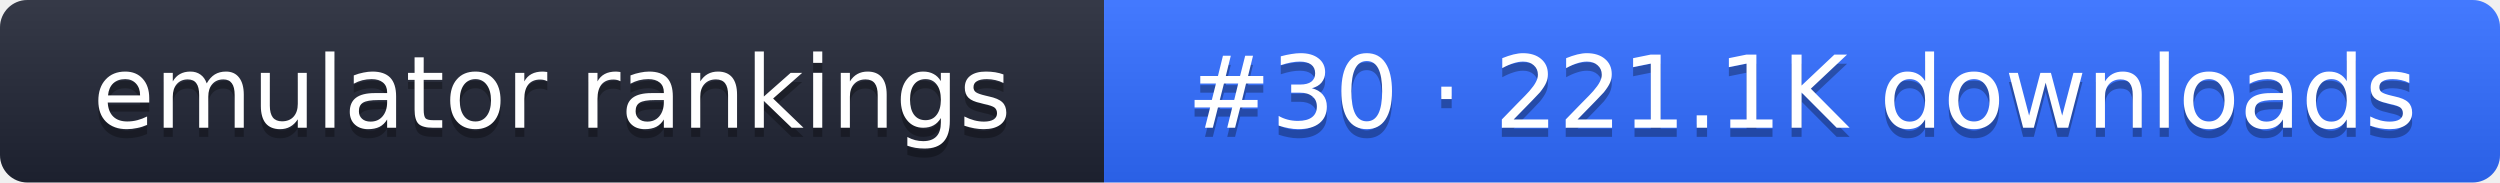
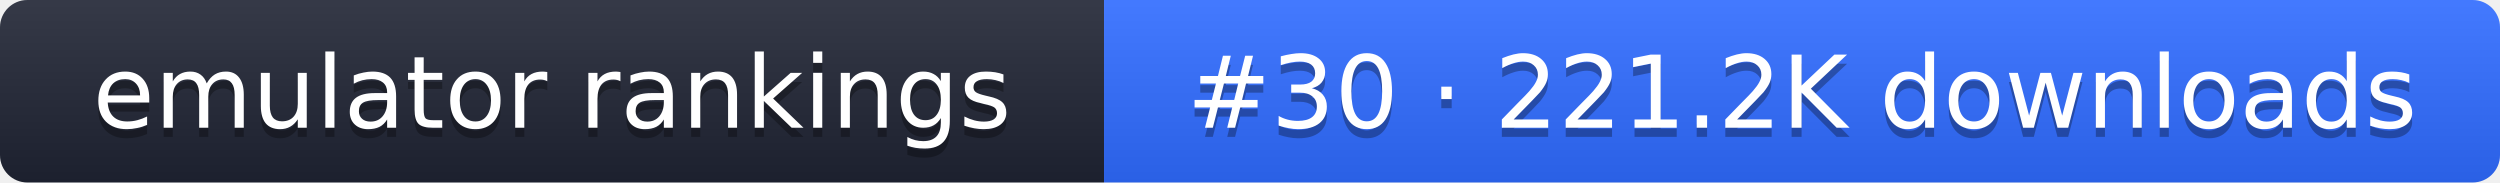
- <svg xmlns="http://www.w3.org/2000/svg" width="274" height="20" role="img" aria-label="emulator rankings: #30 · 221.1K downloads">
+ <svg xmlns="http://www.w3.org/2000/svg" width="274" height="20" role="img" aria-label="emulator rankings: #30 · 221.2K downloads">
  <linearGradient id="g" x2="0" y2="100%">
    <stop offset="0" stop-color="#fff" stop-opacity=".1" />
    <stop offset="1" stop-opacity=".1" />
  </linearGradient>
  <clipPath id="r">
    <rect width="274" height="20" rx="3" fill="#fff" />
  </clipPath>
  <g clip-path="url(#r)">
    <rect width="121" height="20" fill="#1f2433" />
    <rect x="121" width="153" height="20" fill="#2f6bff" />
    <rect width="274" height="20" fill="url(#g)" />
  </g>
  <g fill="#fff" text-anchor="middle" font-family="Verdana,DejaVu Sans,sans-serif" font-size="11">
    <text x="60.5" y="15" fill="#010101" fill-opacity=".3">emulator rankings</text>
    <text x="60.5" y="14">emulator rankings</text>
-     <text x="197.5" y="15" fill="#010101" fill-opacity=".3">#30 · 221.1K downloads</text>
-     <text x="197.5" y="14">#30 · 221.1K downloads</text>
+     <text x="197.5" y="15" fill="#010101" fill-opacity=".3">#30 · 221.2K downloads</text>
+     <text x="197.5" y="14">#30 · 221.2K downloads</text>
  </g>
</svg>
